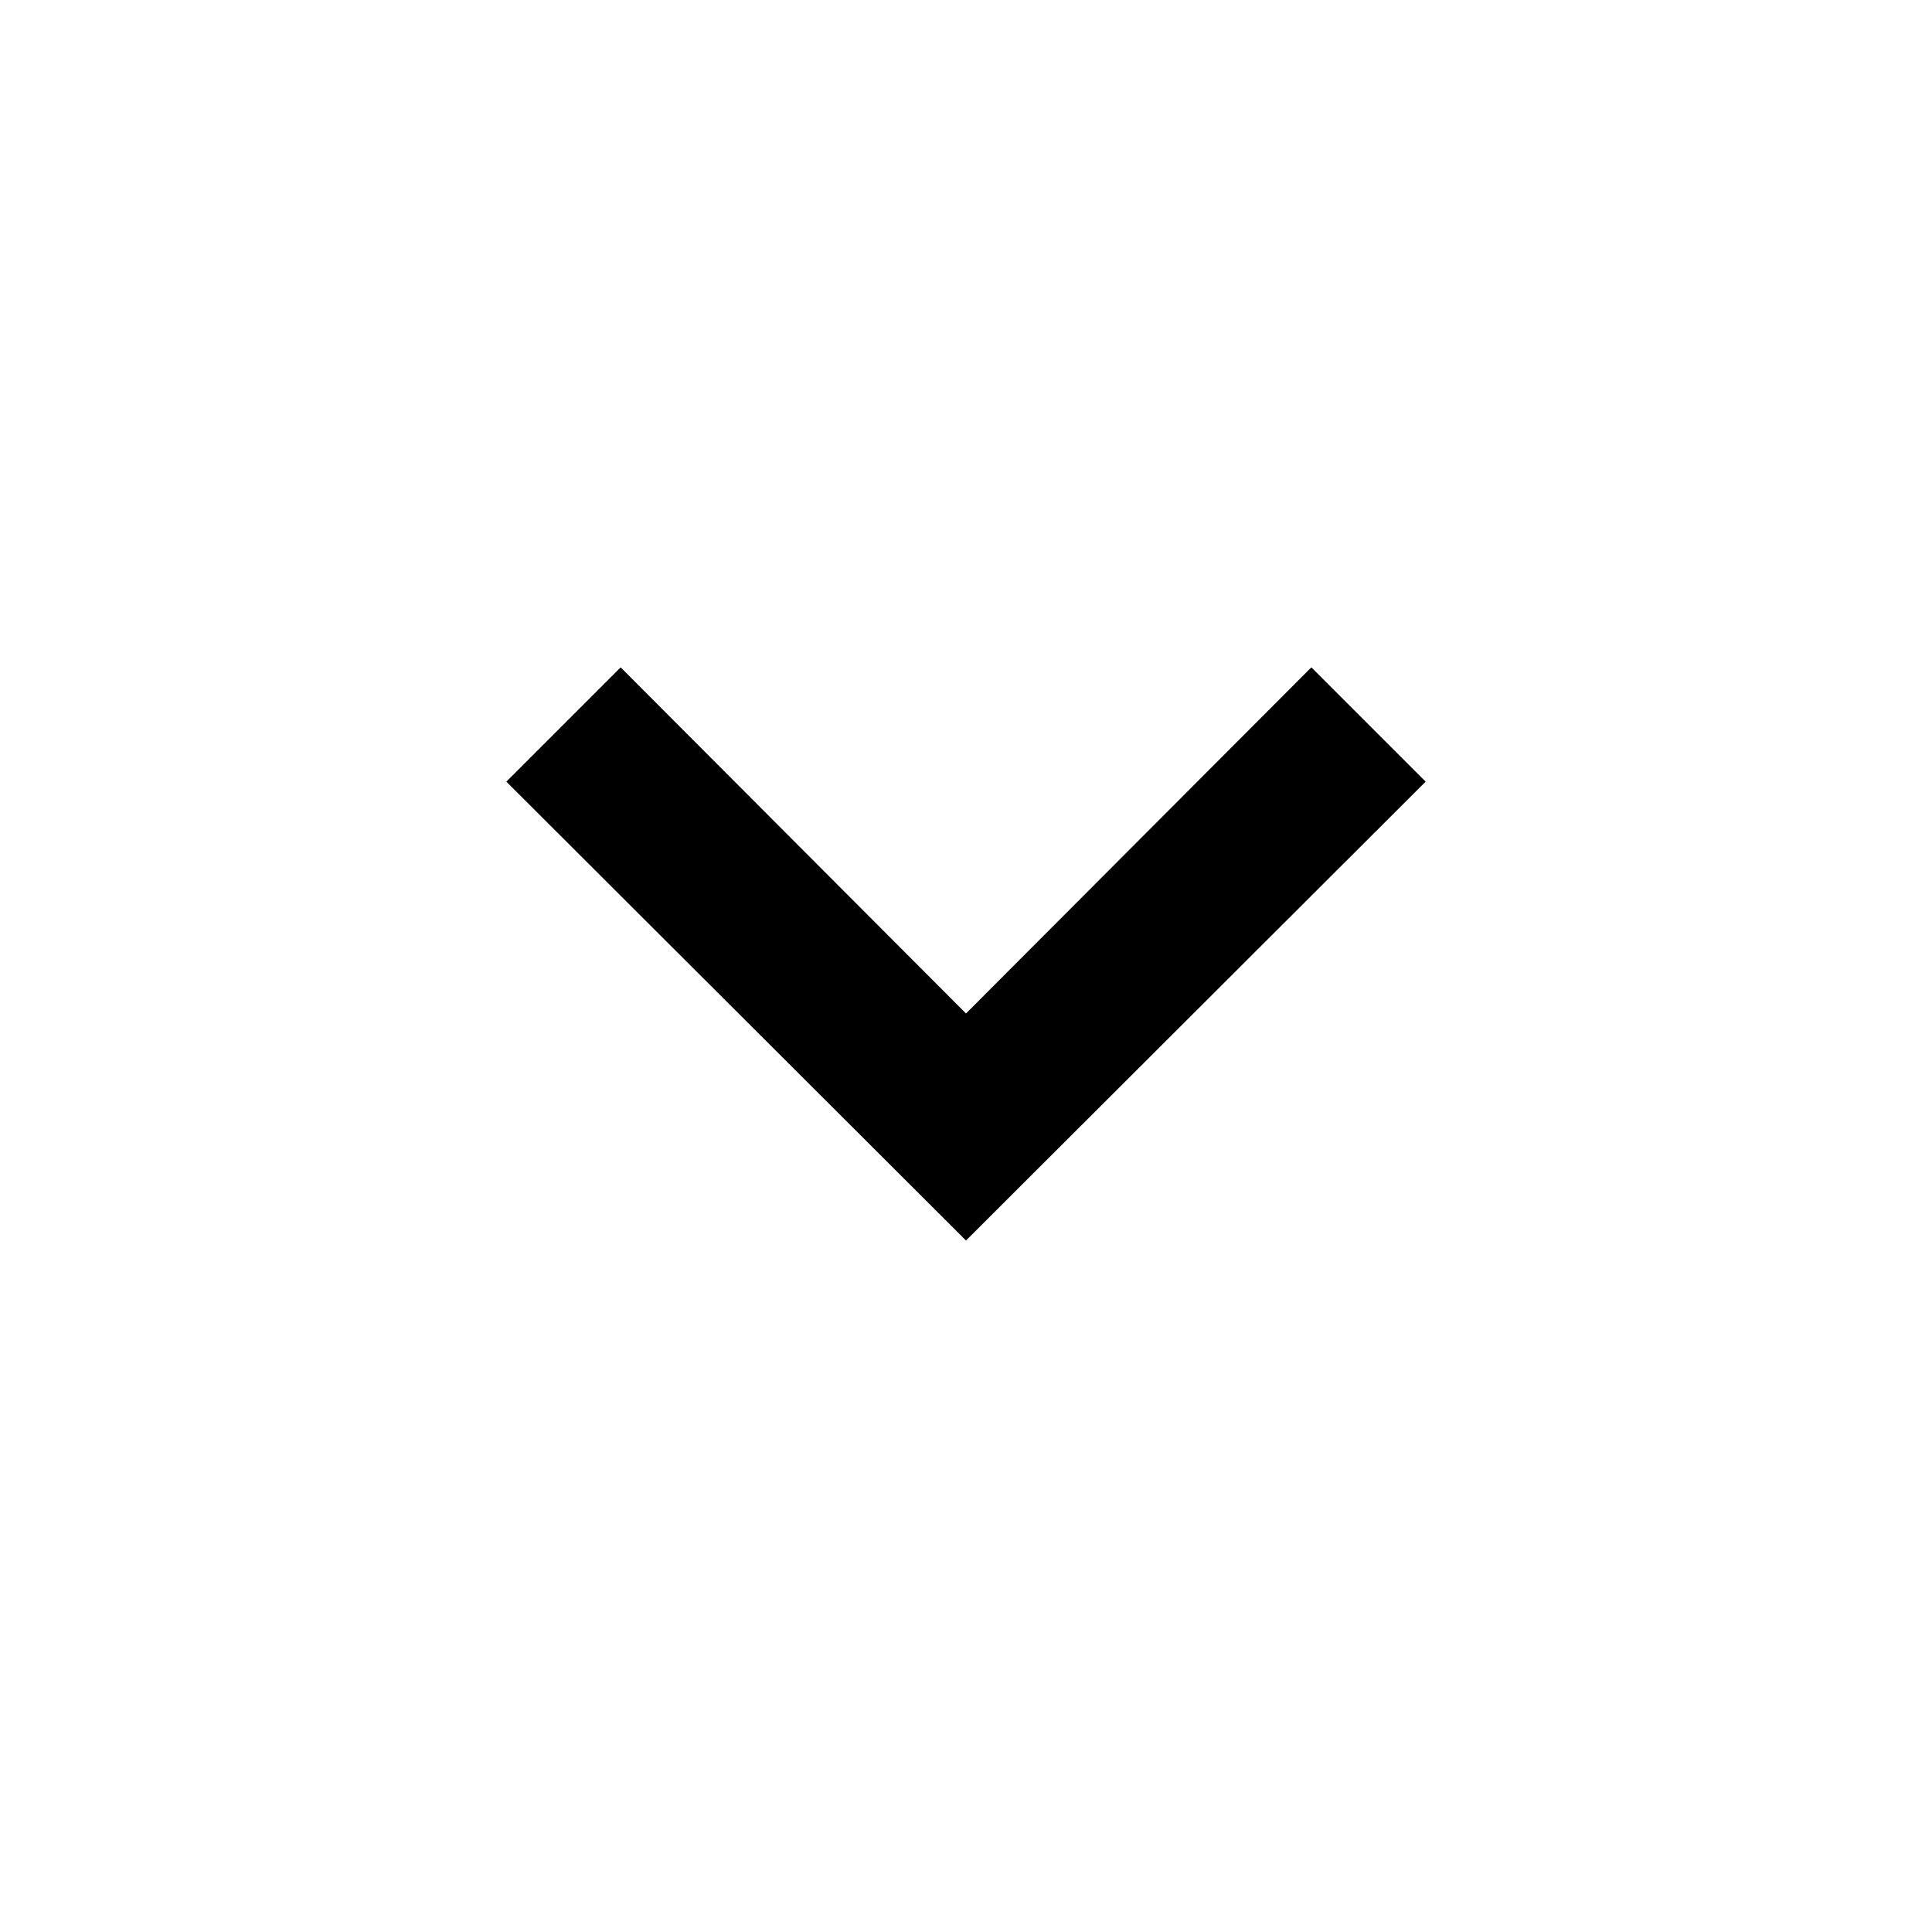
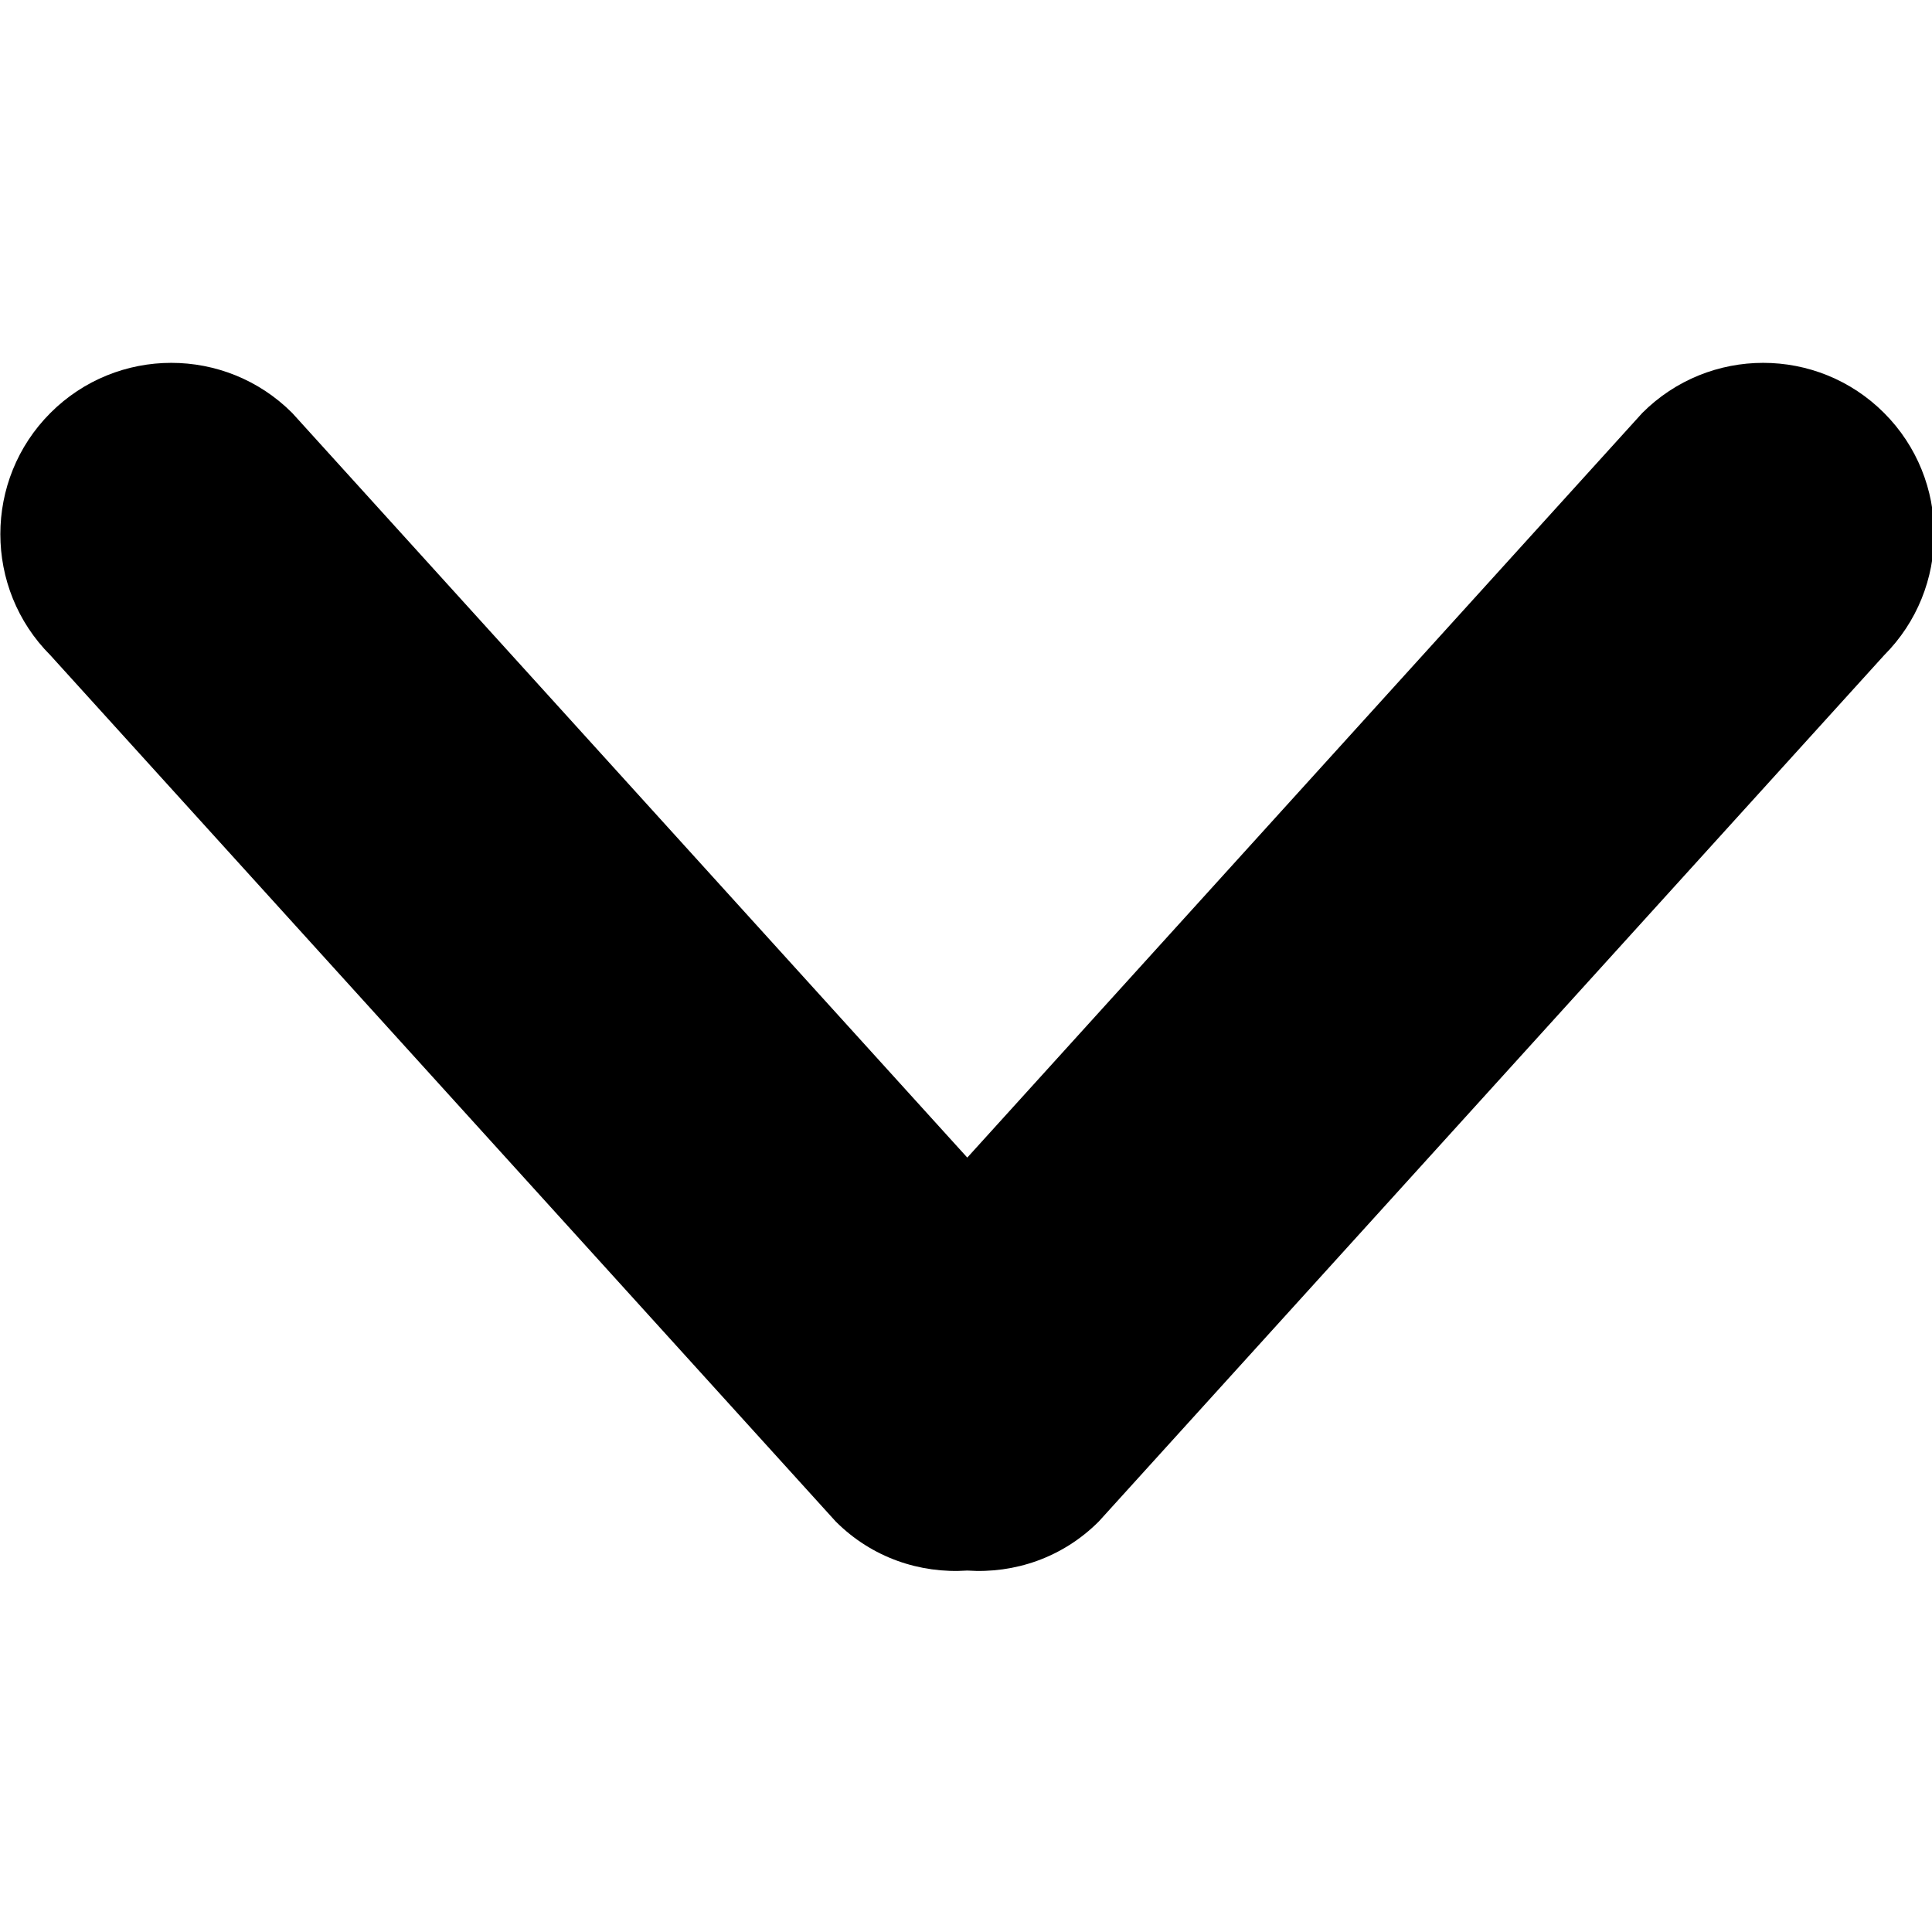
- <svg width="24" height="24" fill="currentColor" viewBox="0 0 24 24" transform="" id="injected-svg">
-   <path d="m12 15.41 5.71-5.7-1.42-1.42-4.29 4.3-4.29-4.3-1.42 1.42z" />
+ <svg xmlns="http://www.w3.org/2000/svg" viewBox="0 -4.5 24 24">
+   <g transform="translate(-574 -1201)">
+     <path fill="currentColor" d="M597.405,1201.63 C596.576,1200.8 595.23,1200.8 594.401,1201.63 L586.016,1210.88 L577.63,1201.63 C576.801,1200.8 575.455,1200.8 574.626,1201.63 C573.797,1202.46 573.797,1203.81 574.626,1204.64 L584.381,1215.4 C584.83,1215.85 585.429,1216.05 586.016,1216.01 C586.603,1216.05 587.201,1215.85 587.65,1215.4 L597.405,1204.64 C598.234,1203.81 598.234,1202.46 597.405,1201.63" />
+   </g>
</svg>
